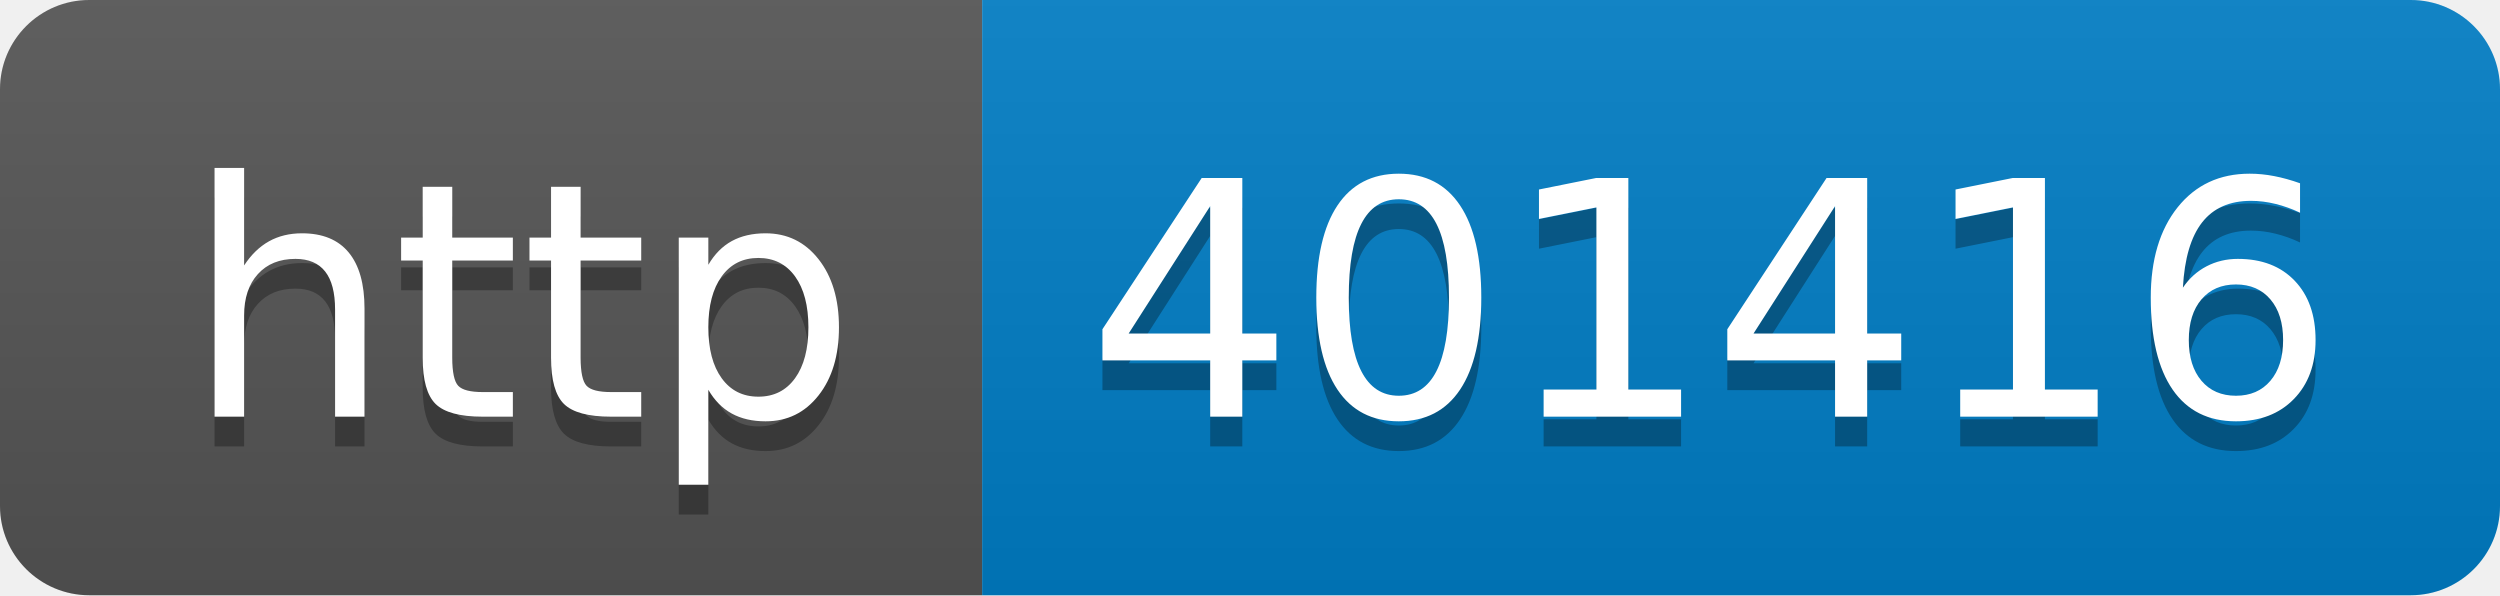
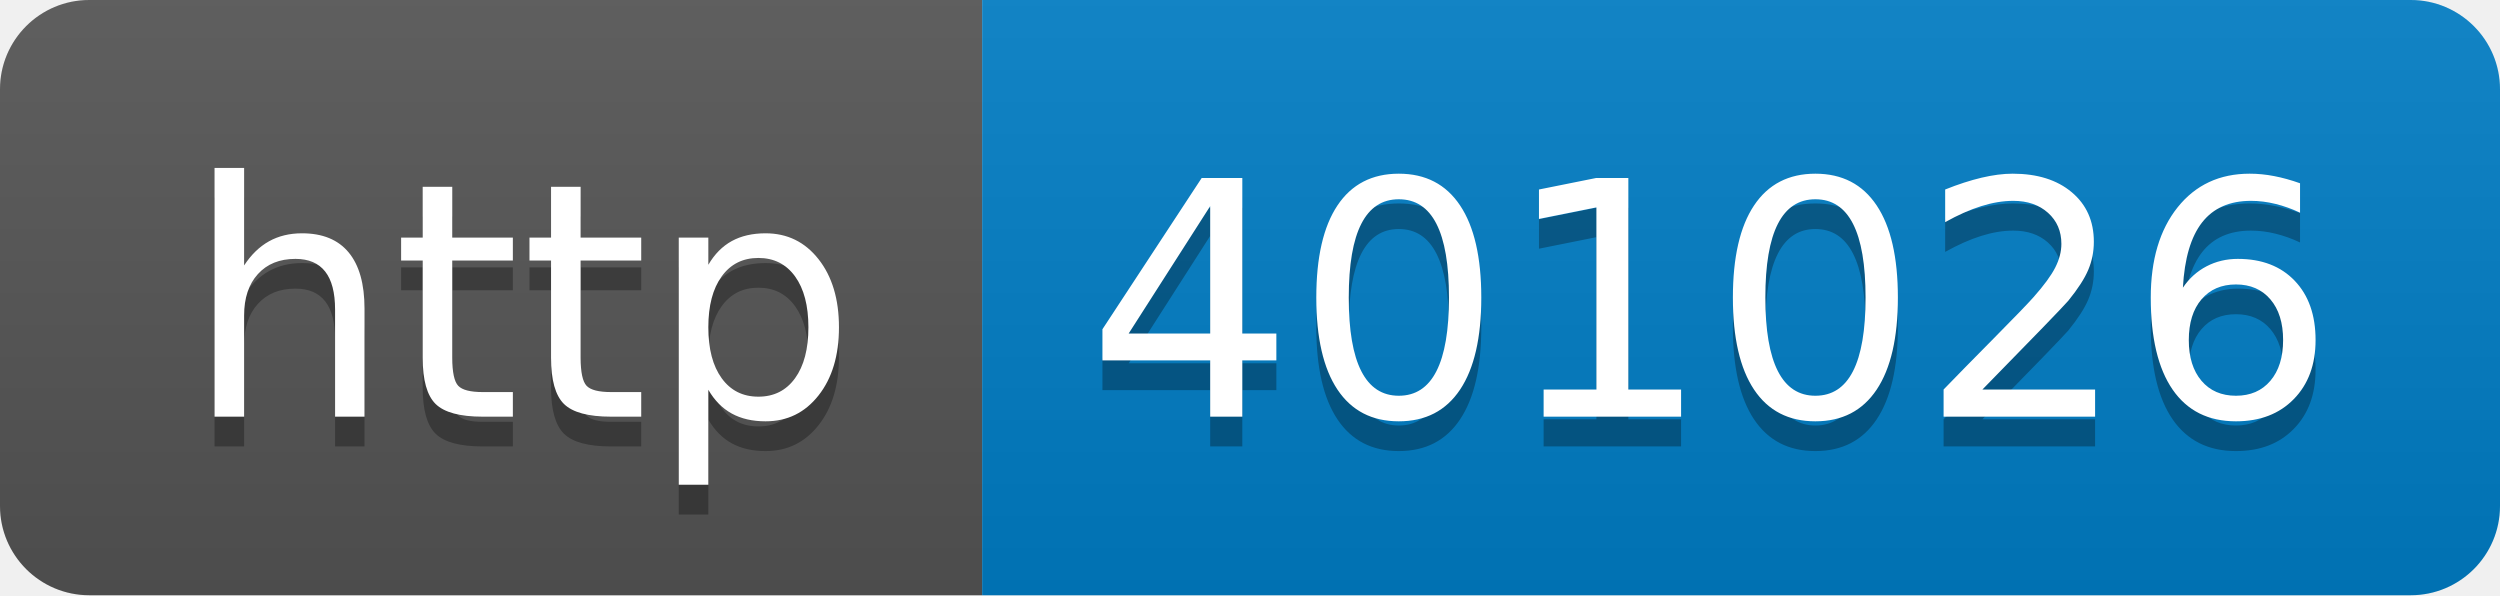
- <svg xmlns="http://www.w3.org/2000/svg" width="84" height="20" role="img" aria-label="http: 401416">
+ <svg xmlns="http://www.w3.org/2000/svg" width="84" height="20" role="img" aria-label="http: 401026">
  <linearGradient id="s" x2="0" y2="100%">
    <stop offset="0" stop-color="#bbb" stop-opacity=".1" />
    <stop offset="1" stop-opacity=".1" />
  </linearGradient>
  <clipPath id="r">
    <rect width="84" height="20" rx="3" fill="#fff" />
  </clipPath>
  <g clip-path="url(#r)">
    <rect width="33" height="20" fill="#555" />
    <rect x="33" width="51" height="20" fill="#007ec6" />
    <rect width="84" height="20" fill="url(#s)" />
  </g>
  <g fill="#fff" text-anchor="middle" font-family="Verdana,Geneva,DejaVu Sans,sans-serif" text-rendering="geometricPrecision" font-size="110">
    <text aria-hidden="true" x="175" y="150" fill="#010101" fill-opacity=".3" transform="scale(.1)" textLength="230">http</text>
    <text x="175" y="140" transform="scale(.1)" fill="#fff" textLength="230">http</text>
-     <text aria-hidden="true" x="575" y="150" fill="#010101" fill-opacity=".3" transform="scale(.1)" textLength="410">401416</text>
-     <text x="575" y="140" transform="scale(.1)" fill="#fff" textLength="410">401416</text>
+     <text aria-hidden="true" x="575" y="150" fill="#010101" fill-opacity=".3" transform="scale(.1)" textLength="410">401026</text>
+     <text x="575" y="140" transform="scale(.1)" fill="#fff" textLength="410">401026</text>
  </g>
</svg>
